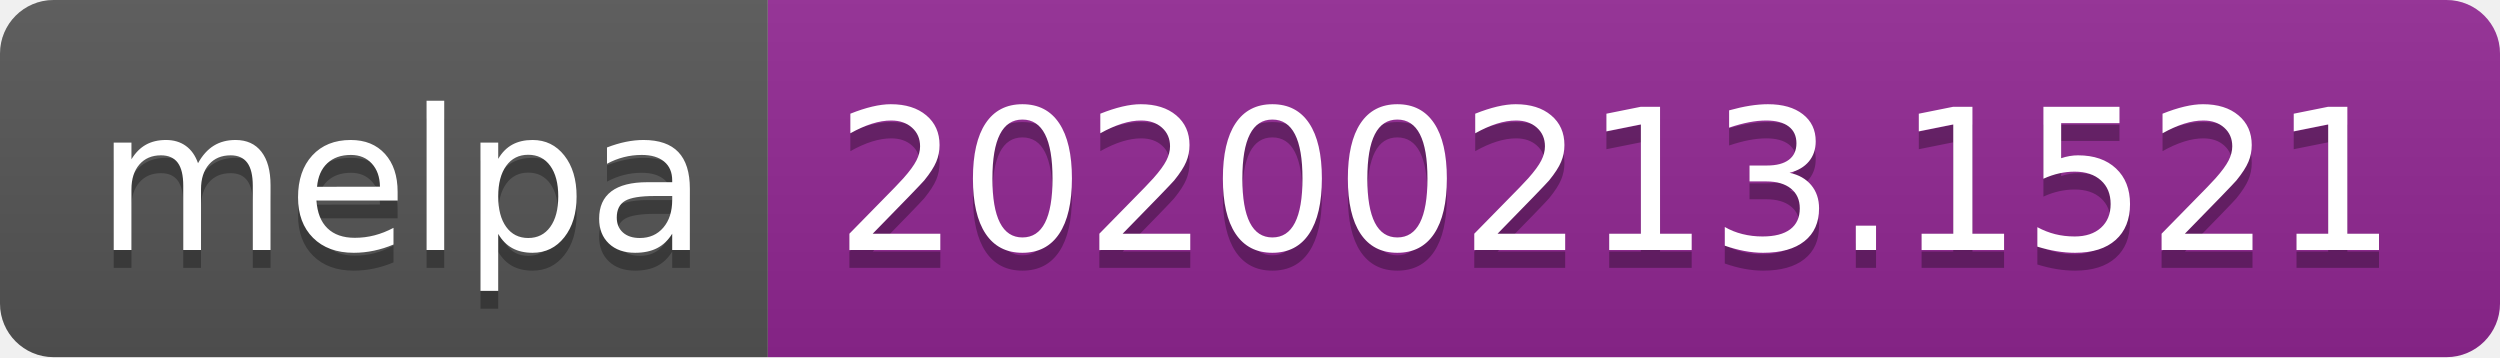
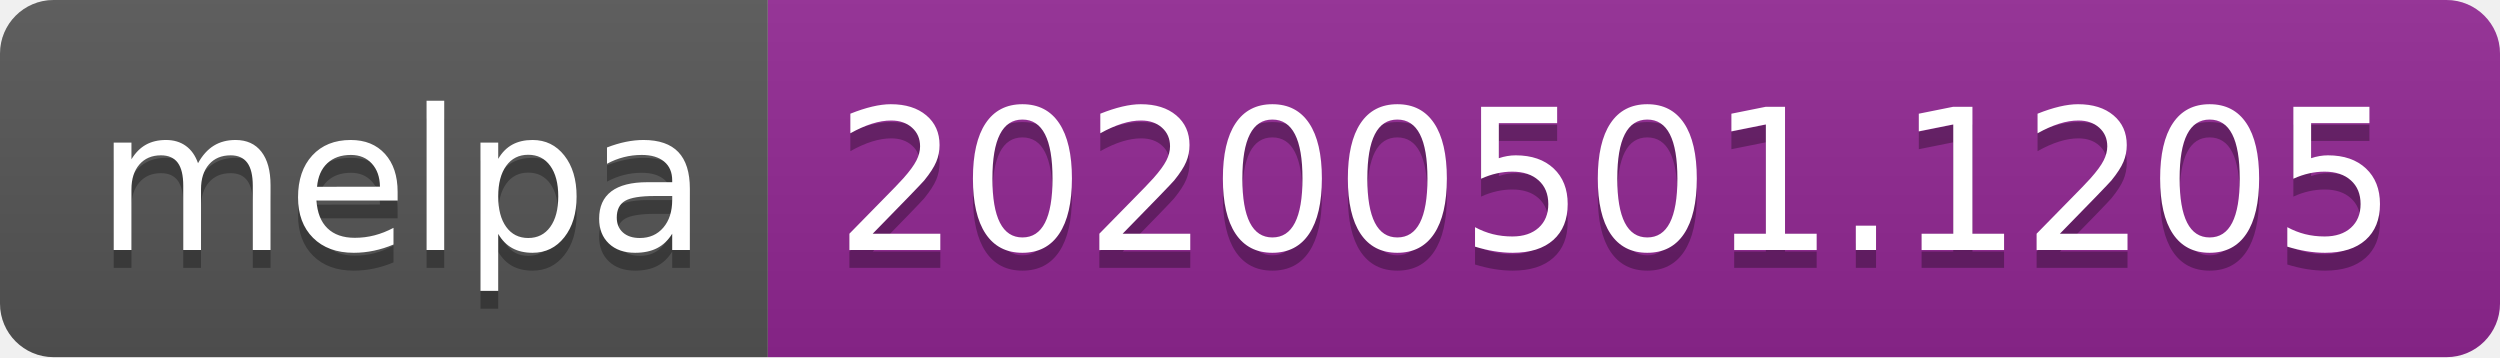
<svg xmlns="http://www.w3.org/2000/svg" width="140" height="20">
  <linearGradient id="s" x2="0" y2="100%">
    <stop offset="0" stop-color="#bbb" stop-opacity=".1" />
    <stop offset="1" stop-opacity=".1" />
  </linearGradient>
  <clipPath id="r">
    <rect width="140" height="20" rx="3" fill="#fff" />
  </clipPath>
  <g clip-path="url(#r)">
    <rect width="43" height="20" fill="#555" />
    <rect x="43" width="97" height="20" fill="#922793" />
    <rect width="140" height="20" fill="url(#s)" />
  </g>
  <g fill="#fff" text-anchor="middle" font-family="DejaVu Sans,Verdana,Geneva,sans-serif" font-size="110">
    <text x="225" y="150" fill="#010101" fill-opacity=".3" transform="scale(.1)" textLength="330">melpa</text>
    <text x="225" y="140" transform="scale(.1)" textLength="330">melpa</text>
-     <text x="905" y="150" fill="#010101" fill-opacity=".3" transform="scale(.1)" textLength="870">20200213.1521</text>
-     <text x="905" y="140" transform="scale(.1)" textLength="870">20200213.1521</text>
+     <text x="905" y="150" fill="#010101" fill-opacity=".3" transform="scale(.1)" textLength="870">20200501.1205</text>
+     <text x="905" y="140" transform="scale(.1)" textLength="870">20200501.1205</text>
  </g>
</svg>
